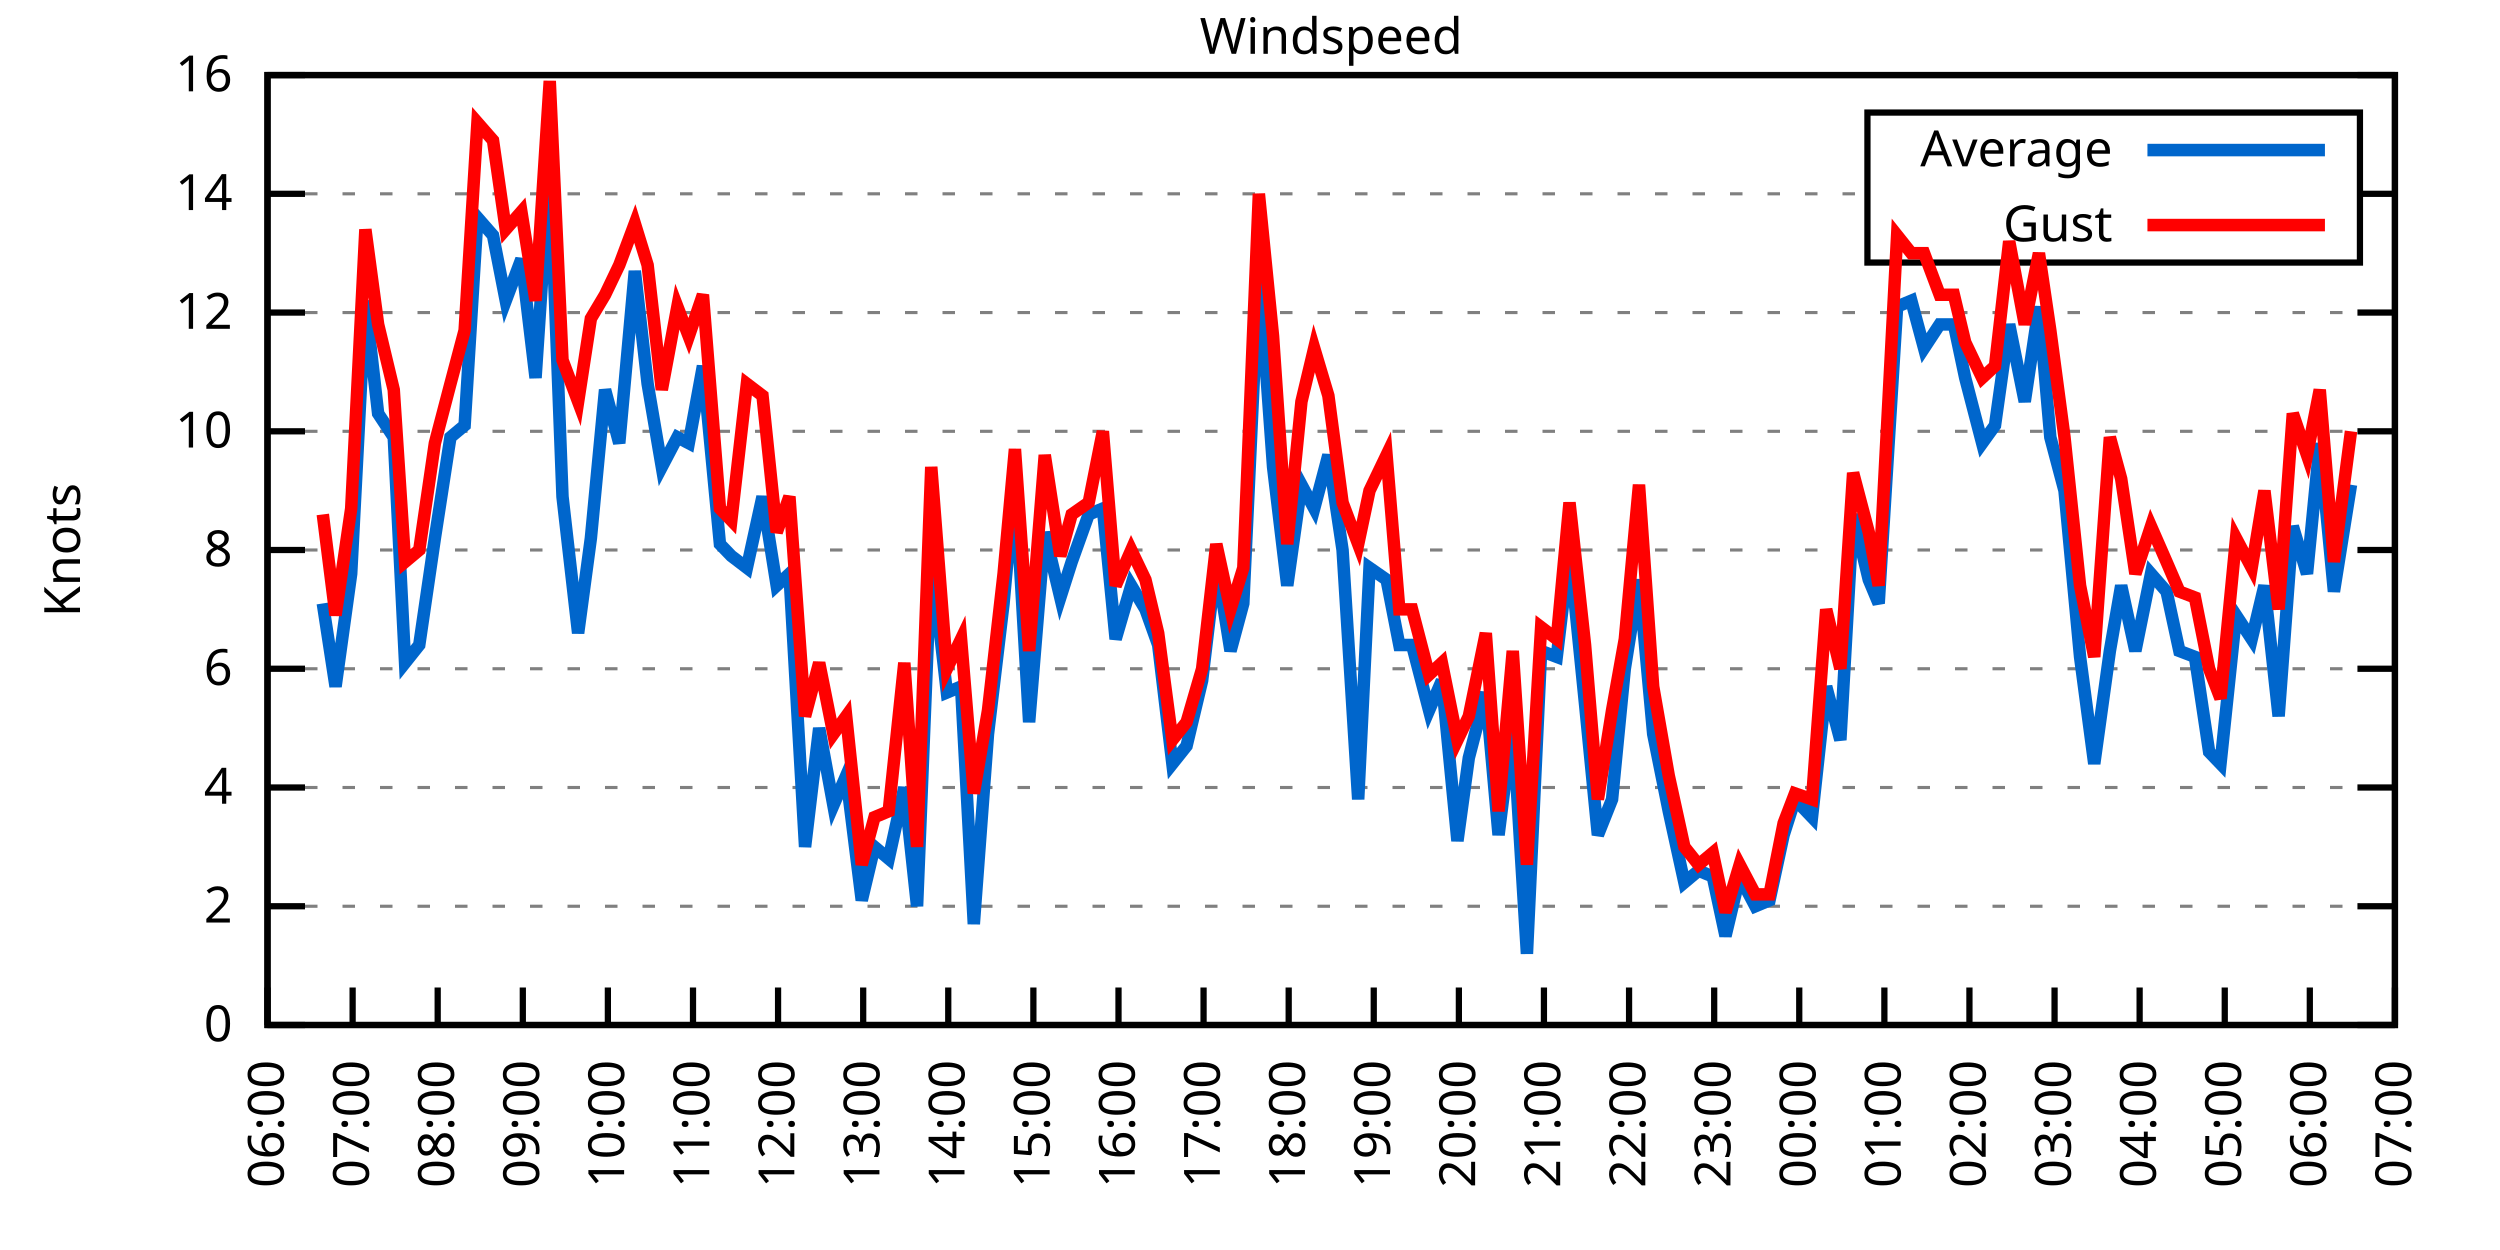
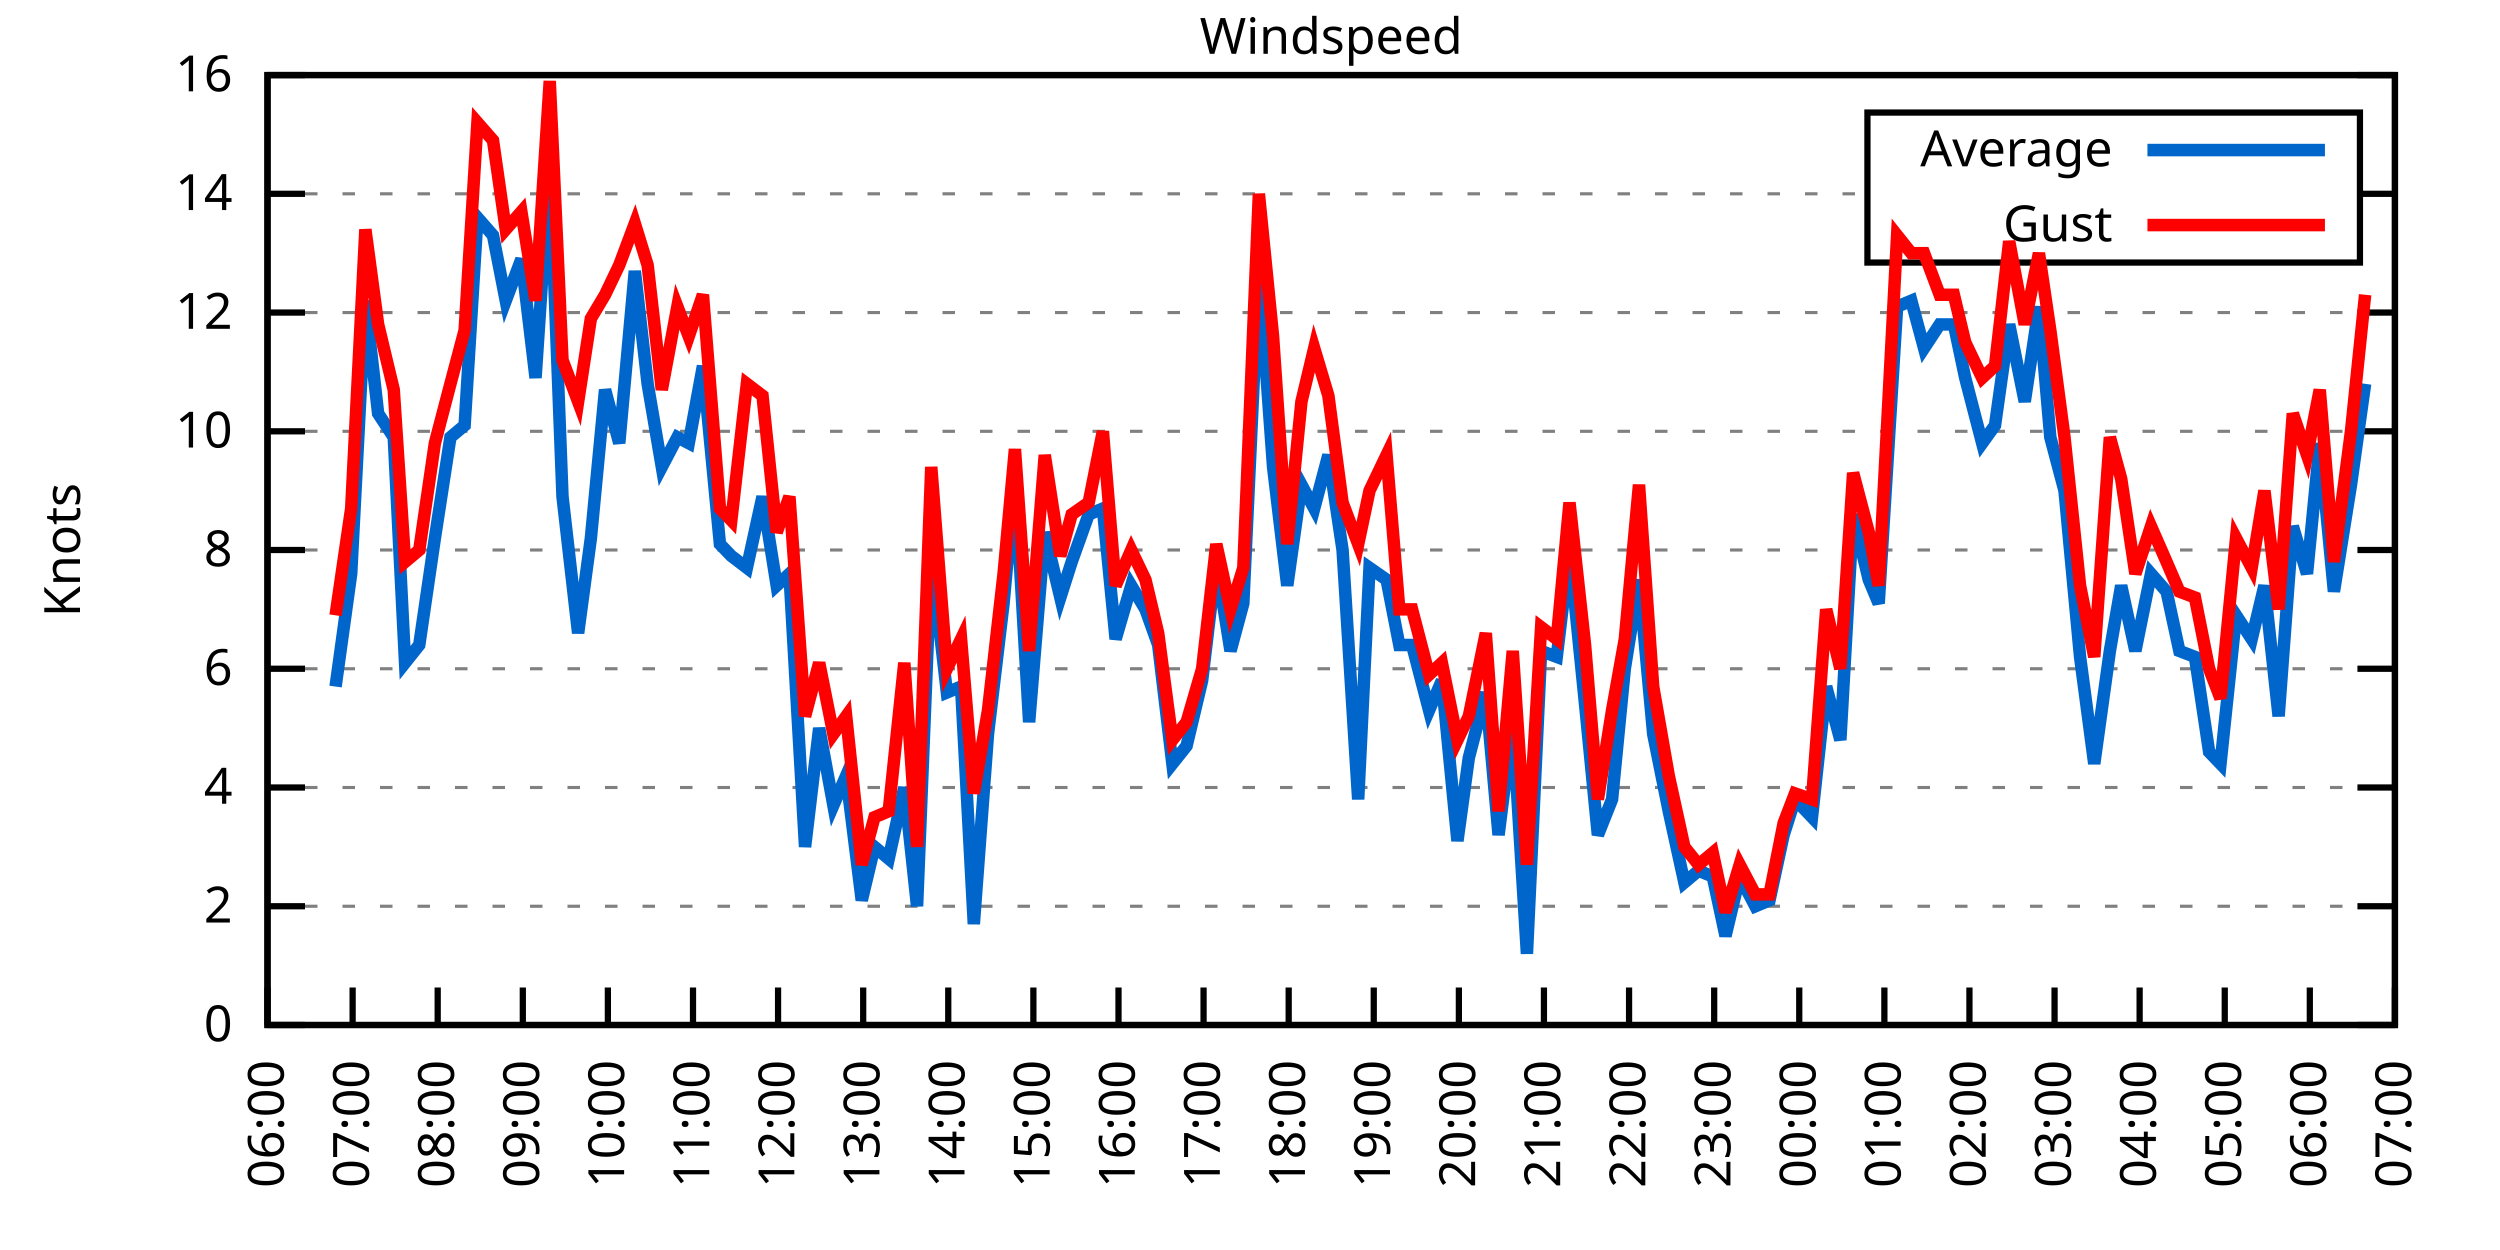
<svg xmlns="http://www.w3.org/2000/svg" xmlns:xlink="http://www.w3.org/1999/xlink" width="400" height="200" viewBox="0 0 400 200">
  <g id="gnuplot_canvas">
    <rect x="0" y="0" width="400" height="200" fill="none" />
    <defs>
      <circle id="gpDot" r="0.5" stroke-width="0.5" stroke="currentColor" />
      <path id="gpPt0" stroke-width="0.333" stroke="currentColor" d="M-1,0 h2 M0,-1 v2" />
      <path id="gpPt1" stroke-width="0.333" stroke="currentColor" d="M-1,-1 L1,1 M1,-1 L-1,1" />
      <path id="gpPt2" stroke-width="0.333" stroke="currentColor" d="M-1,0 L1,0 M0,-1 L0,1 M-1,-1 L1,1 M-1,1 L1,-1" />
      <rect id="gpPt3" stroke-width="0.333" stroke="currentColor" x="-1" y="-1" width="2" height="2" />
      <rect id="gpPt4" stroke-width="0.333" stroke="currentColor" fill="currentColor" x="-1" y="-1" width="2" height="2" />
      <circle id="gpPt5" stroke-width="0.333" stroke="currentColor" cx="0" cy="0" r="1" />
      <use xlink:href="#gpPt5" id="gpPt6" fill="currentColor" stroke="none" />
      <path id="gpPt7" stroke-width="0.333" stroke="currentColor" d="M0,-1.33 L-1.33,0.67 L1.33,0.67 z" />
      <use xlink:href="#gpPt7" id="gpPt8" fill="currentColor" stroke="none" />
      <use xlink:href="#gpPt7" id="gpPt9" stroke="currentColor" transform="rotate(180)" />
      <use xlink:href="#gpPt9" id="gpPt10" fill="currentColor" stroke="none" />
      <use xlink:href="#gpPt3" id="gpPt11" stroke="currentColor" transform="rotate(45)" />
      <use xlink:href="#gpPt11" id="gpPt12" fill="currentColor" stroke="none" />
      <path id="gpPt13" stroke-width="0.333" stroke="currentColor" d="M0,1.330 L1.265,0.411 L0.782,-1.067 L-0.782,-1.076 L-1.265,0.411 z" />
      <use xlink:href="#gpPt13" id="gpPt14" fill="currentColor" stroke="none" />
      <filter id="textbox" filterUnits="objectBoundingBox" x="0" y="0" height="1" width="1">
        <feFlood flood-color="white" flood-opacity="1" result="bgnd" />
        <feComposite in="SourceGraphic" in2="bgnd" operator="atop" />
      </filter>
      <filter id="greybox" filterUnits="objectBoundingBox" x="0" y="0" height="1" width="1">
        <feFlood flood-color="lightgrey" flood-opacity="1" result="grey" />
        <feComposite in="SourceGraphic" in2="grey" operator="atop" />
      </filter>
    </defs>
    <g fill="none" color="white" stroke="currentColor" stroke-width="1.00" stroke-linecap="butt" stroke-linejoin="miter">
</g>
    <g fill="none" color="black" stroke="currentColor" stroke-width="1.00" stroke-linecap="butt" stroke-linejoin="miter">
      <g stroke="none" shape-rendering="crispEdges">
        <polygon fill="rgb(255, 255, 255)" points="42.80,164.00 383.18,164.00 383.18,12.02 42.80,12.02 " />
      </g>
    </g>
    <g fill="none" color="black" stroke="currentColor" stroke-width="1.00" stroke-linecap="butt" stroke-linejoin="miter">
</g>
    <g fill="none" color="black" stroke="black" stroke-width="0.50" stroke-linecap="butt" stroke-linejoin="miter">
</g>
    <g fill="none" color="gray" stroke="currentColor" stroke-width="0.50" stroke-linecap="butt" stroke-linejoin="miter">
      <path stroke="gray" stroke-dasharray="2,4" class="gridline" d="M42.80,164.00 L383.19,164.00  " />
    </g>
    <g fill="none" color="gray" stroke="gray" stroke-width="1.00" stroke-linecap="butt" stroke-linejoin="miter">
</g>
    <g fill="none" color="black" stroke="currentColor" stroke-width="1.00" stroke-linecap="butt" stroke-linejoin="miter">
      <path stroke="black" d="M42.80,164.00 L48.80,164.00 M383.19,164.00 L377.19,164.00  " />
      <g transform="translate(37.20,166.60)" stroke="none" fill="black" font-family="Sans" font-size="8.00" text-anchor="end">
        <text>
          <tspan font-family="Sans"> 0</tspan>
        </text>
      </g>
    </g>
    <g fill="none" color="black" stroke="currentColor" stroke-width="1.00" stroke-linecap="butt" stroke-linejoin="miter">
</g>
    <g fill="none" color="black" stroke="black" stroke-width="0.50" stroke-linecap="butt" stroke-linejoin="miter">
</g>
    <g fill="none" color="gray" stroke="currentColor" stroke-width="0.50" stroke-linecap="butt" stroke-linejoin="miter">
      <path stroke="gray" stroke-dasharray="2,4" class="gridline" d="M42.80,145.00 L383.19,145.00  " />
    </g>
    <g fill="none" color="gray" stroke="gray" stroke-width="1.00" stroke-linecap="butt" stroke-linejoin="miter">
</g>
    <g fill="none" color="black" stroke="currentColor" stroke-width="1.00" stroke-linecap="butt" stroke-linejoin="miter">
      <path stroke="black" d="M42.80,145.00 L48.80,145.00 M383.19,145.00 L377.19,145.00  " />
      <g transform="translate(37.20,147.60)" stroke="none" fill="black" font-family="Sans" font-size="8.00" text-anchor="end">
        <text>
          <tspan font-family="Sans"> 2</tspan>
        </text>
      </g>
    </g>
    <g fill="none" color="black" stroke="currentColor" stroke-width="1.00" stroke-linecap="butt" stroke-linejoin="miter">
</g>
    <g fill="none" color="black" stroke="black" stroke-width="0.50" stroke-linecap="butt" stroke-linejoin="miter">
</g>
    <g fill="none" color="gray" stroke="currentColor" stroke-width="0.50" stroke-linecap="butt" stroke-linejoin="miter">
      <path stroke="gray" stroke-dasharray="2,4" class="gridline" d="M42.80,126.00 L383.19,126.00  " />
    </g>
    <g fill="none" color="gray" stroke="gray" stroke-width="1.00" stroke-linecap="butt" stroke-linejoin="miter">
</g>
    <g fill="none" color="black" stroke="currentColor" stroke-width="1.00" stroke-linecap="butt" stroke-linejoin="miter">
      <path stroke="black" d="M42.80,126.00 L48.80,126.00 M383.19,126.00 L377.19,126.00  " />
      <g transform="translate(37.20,128.60)" stroke="none" fill="black" font-family="Sans" font-size="8.00" text-anchor="end">
        <text>
          <tspan font-family="Sans"> 4</tspan>
        </text>
      </g>
    </g>
    <g fill="none" color="black" stroke="currentColor" stroke-width="1.00" stroke-linecap="butt" stroke-linejoin="miter">
</g>
    <g fill="none" color="black" stroke="black" stroke-width="0.50" stroke-linecap="butt" stroke-linejoin="miter">
</g>
    <g fill="none" color="gray" stroke="currentColor" stroke-width="0.50" stroke-linecap="butt" stroke-linejoin="miter">
      <path stroke="gray" stroke-dasharray="2,4" class="gridline" d="M42.80,107.00 L383.19,107.00  " />
    </g>
    <g fill="none" color="gray" stroke="gray" stroke-width="1.00" stroke-linecap="butt" stroke-linejoin="miter">
</g>
    <g fill="none" color="black" stroke="currentColor" stroke-width="1.00" stroke-linecap="butt" stroke-linejoin="miter">
      <path stroke="black" d="M42.80,107.00 L48.80,107.00 M383.19,107.00 L377.19,107.00  " />
      <g transform="translate(37.20,109.60)" stroke="none" fill="black" font-family="Sans" font-size="8.00" text-anchor="end">
        <text>
          <tspan font-family="Sans"> 6</tspan>
        </text>
      </g>
    </g>
    <g fill="none" color="black" stroke="currentColor" stroke-width="1.00" stroke-linecap="butt" stroke-linejoin="miter">
</g>
    <g fill="none" color="black" stroke="black" stroke-width="0.50" stroke-linecap="butt" stroke-linejoin="miter">
</g>
    <g fill="none" color="gray" stroke="currentColor" stroke-width="0.50" stroke-linecap="butt" stroke-linejoin="miter">
      <path stroke="gray" stroke-dasharray="2,4" class="gridline" d="M42.80,88.00 L383.19,88.00  " />
    </g>
    <g fill="none" color="gray" stroke="gray" stroke-width="1.00" stroke-linecap="butt" stroke-linejoin="miter">
</g>
    <g fill="none" color="black" stroke="currentColor" stroke-width="1.00" stroke-linecap="butt" stroke-linejoin="miter">
      <path stroke="black" d="M42.80,88.00 L48.80,88.00 M383.19,88.00 L377.19,88.00  " />
      <g transform="translate(37.20,90.60)" stroke="none" fill="black" font-family="Sans" font-size="8.00" text-anchor="end">
        <text>
          <tspan font-family="Sans"> 8</tspan>
        </text>
      </g>
    </g>
    <g fill="none" color="black" stroke="currentColor" stroke-width="1.00" stroke-linecap="butt" stroke-linejoin="miter">
</g>
    <g fill="none" color="black" stroke="black" stroke-width="0.50" stroke-linecap="butt" stroke-linejoin="miter">
</g>
    <g fill="none" color="gray" stroke="currentColor" stroke-width="0.50" stroke-linecap="butt" stroke-linejoin="miter">
      <path stroke="gray" stroke-dasharray="2,4" class="gridline" d="M42.80,69.01 L383.19,69.01  " />
    </g>
    <g fill="none" color="gray" stroke="gray" stroke-width="1.00" stroke-linecap="butt" stroke-linejoin="miter">
</g>
    <g fill="none" color="black" stroke="currentColor" stroke-width="1.00" stroke-linecap="butt" stroke-linejoin="miter">
      <path stroke="black" d="M42.80,69.01 L48.80,69.01 M383.19,69.01 L377.19,69.01  " />
      <g transform="translate(37.20,71.61)" stroke="none" fill="black" font-family="Sans" font-size="8.00" text-anchor="end">
        <text>
          <tspan font-family="Sans"> 10</tspan>
        </text>
      </g>
    </g>
    <g fill="none" color="black" stroke="currentColor" stroke-width="1.00" stroke-linecap="butt" stroke-linejoin="miter">
</g>
    <g fill="none" color="black" stroke="black" stroke-width="0.50" stroke-linecap="butt" stroke-linejoin="miter">
</g>
    <g fill="none" color="gray" stroke="currentColor" stroke-width="0.50" stroke-linecap="butt" stroke-linejoin="miter">
      <path stroke="gray" stroke-dasharray="2,4" class="gridline" d="M42.80,50.01 L383.19,50.01  " />
    </g>
    <g fill="none" color="gray" stroke="gray" stroke-width="1.00" stroke-linecap="butt" stroke-linejoin="miter">
</g>
    <g fill="none" color="black" stroke="currentColor" stroke-width="1.00" stroke-linecap="butt" stroke-linejoin="miter">
      <path stroke="black" d="M42.80,50.01 L48.80,50.01 M383.19,50.01 L377.19,50.01  " />
      <g transform="translate(37.20,52.61)" stroke="none" fill="black" font-family="Sans" font-size="8.00" text-anchor="end">
        <text>
          <tspan font-family="Sans"> 12</tspan>
        </text>
      </g>
    </g>
    <g fill="none" color="black" stroke="currentColor" stroke-width="1.00" stroke-linecap="butt" stroke-linejoin="miter">
</g>
    <g fill="none" color="black" stroke="black" stroke-width="0.50" stroke-linecap="butt" stroke-linejoin="miter">
</g>
    <g fill="none" color="gray" stroke="currentColor" stroke-width="0.50" stroke-linecap="butt" stroke-linejoin="miter">
      <path stroke="gray" stroke-dasharray="2,4" class="gridline" d="M42.80,31.01 L298.79,31.01 M377.59,31.01 L383.19,31.01  " />
    </g>
    <g fill="none" color="gray" stroke="gray" stroke-width="1.00" stroke-linecap="butt" stroke-linejoin="miter">
</g>
    <g fill="none" color="black" stroke="currentColor" stroke-width="1.00" stroke-linecap="butt" stroke-linejoin="miter">
      <path stroke="black" d="M42.80,31.01 L48.80,31.01 M383.19,31.01 L377.19,31.01  " />
      <g transform="translate(37.20,33.61)" stroke="none" fill="black" font-family="Sans" font-size="8.00" text-anchor="end">
        <text>
          <tspan font-family="Sans"> 14</tspan>
        </text>
      </g>
    </g>
    <g fill="none" color="black" stroke="currentColor" stroke-width="1.00" stroke-linecap="butt" stroke-linejoin="miter">
</g>
    <g fill="none" color="black" stroke="black" stroke-width="0.50" stroke-linecap="butt" stroke-linejoin="miter">
</g>
    <g fill="none" color="gray" stroke="currentColor" stroke-width="0.50" stroke-linecap="butt" stroke-linejoin="miter">
      <path stroke="gray" stroke-dasharray="2,4" class="gridline" d="M42.80,12.01 L383.19,12.01  " />
    </g>
    <g fill="none" color="gray" stroke="gray" stroke-width="1.00" stroke-linecap="butt" stroke-linejoin="miter">
</g>
    <g fill="none" color="black" stroke="currentColor" stroke-width="1.00" stroke-linecap="butt" stroke-linejoin="miter">
      <path stroke="black" d="M42.80,12.01 L48.80,12.01 M383.19,12.01 L377.19,12.01  " />
      <g transform="translate(37.20,14.61)" stroke="none" fill="black" font-family="Sans" font-size="8.00" text-anchor="end">
        <text>
          <tspan font-family="Sans"> 16</tspan>
        </text>
      </g>
    </g>
    <g fill="none" color="black" stroke="currentColor" stroke-width="1.00" stroke-linecap="butt" stroke-linejoin="miter">
      <path stroke="black" d="M42.80,164.00 L42.80,158.00  " />
      <g transform="translate(45.40,169.60) rotate(270.00)" stroke="none" fill="black" font-family="Sans" font-size="8.00" text-anchor="end">
        <text>
          <tspan font-family="Sans">06:00</tspan>
        </text>
      </g>
    </g>
    <g fill="none" color="black" stroke="currentColor" stroke-width="1.00" stroke-linecap="butt" stroke-linejoin="miter">
      <path stroke="black" d="M56.42,164.00 L56.42,158.00  " />
      <g transform="translate(59.02,169.60) rotate(270.00)" stroke="none" fill="black" font-family="Sans" font-size="8.00" text-anchor="end">
        <text>
          <tspan font-family="Sans">07:00</tspan>
        </text>
      </g>
    </g>
    <g fill="none" color="black" stroke="currentColor" stroke-width="1.00" stroke-linecap="butt" stroke-linejoin="miter">
      <path stroke="black" d="M70.03,164.00 L70.03,158.00  " />
      <g transform="translate(72.63,169.60) rotate(270.00)" stroke="none" fill="black" font-family="Sans" font-size="8.00" text-anchor="end">
        <text>
          <tspan font-family="Sans">08:00</tspan>
        </text>
      </g>
    </g>
    <g fill="none" color="black" stroke="currentColor" stroke-width="1.00" stroke-linecap="butt" stroke-linejoin="miter">
      <path stroke="black" d="M83.65,164.00 L83.65,158.00  " />
      <g transform="translate(86.25,169.60) rotate(270.00)" stroke="none" fill="black" font-family="Sans" font-size="8.00" text-anchor="end">
        <text>
          <tspan font-family="Sans">09:00</tspan>
        </text>
      </g>
    </g>
    <g fill="none" color="black" stroke="currentColor" stroke-width="1.00" stroke-linecap="butt" stroke-linejoin="miter">
      <path stroke="black" d="M97.26,164.00 L97.26,158.00  " />
      <g transform="translate(99.86,169.60) rotate(270.00)" stroke="none" fill="black" font-family="Sans" font-size="8.00" text-anchor="end">
        <text>
          <tspan font-family="Sans">10:00</tspan>
        </text>
      </g>
    </g>
    <g fill="none" color="black" stroke="currentColor" stroke-width="1.00" stroke-linecap="butt" stroke-linejoin="miter">
      <path stroke="black" d="M110.88,164.00 L110.88,158.00  " />
      <g transform="translate(113.48,169.60) rotate(270.00)" stroke="none" fill="black" font-family="Sans" font-size="8.00" text-anchor="end">
        <text>
          <tspan font-family="Sans">11:00</tspan>
        </text>
      </g>
    </g>
    <g fill="none" color="black" stroke="currentColor" stroke-width="1.00" stroke-linecap="butt" stroke-linejoin="miter">
      <path stroke="black" d="M124.49,164.00 L124.49,158.00  " />
      <g transform="translate(127.09,169.60) rotate(270.00)" stroke="none" fill="black" font-family="Sans" font-size="8.00" text-anchor="end">
        <text>
          <tspan font-family="Sans">12:00</tspan>
        </text>
      </g>
    </g>
    <g fill="none" color="black" stroke="currentColor" stroke-width="1.00" stroke-linecap="butt" stroke-linejoin="miter">
      <path stroke="black" d="M138.11,164.00 L138.11,158.00  " />
      <g transform="translate(140.71,169.60) rotate(270.00)" stroke="none" fill="black" font-family="Sans" font-size="8.00" text-anchor="end">
        <text>
          <tspan font-family="Sans">13:00</tspan>
        </text>
      </g>
    </g>
    <g fill="none" color="black" stroke="currentColor" stroke-width="1.00" stroke-linecap="butt" stroke-linejoin="miter">
      <path stroke="black" d="M151.72,164.00 L151.72,158.00  " />
      <g transform="translate(154.32,169.60) rotate(270.00)" stroke="none" fill="black" font-family="Sans" font-size="8.00" text-anchor="end">
        <text>
          <tspan font-family="Sans">14:00</tspan>
        </text>
      </g>
    </g>
    <g fill="none" color="black" stroke="currentColor" stroke-width="1.00" stroke-linecap="butt" stroke-linejoin="miter">
      <path stroke="black" d="M165.34,164.00 L165.34,158.00  " />
      <g transform="translate(167.94,169.60) rotate(270.00)" stroke="none" fill="black" font-family="Sans" font-size="8.00" text-anchor="end">
        <text>
          <tspan font-family="Sans">15:00</tspan>
        </text>
      </g>
    </g>
    <g fill="none" color="black" stroke="currentColor" stroke-width="1.00" stroke-linecap="butt" stroke-linejoin="miter">
      <path stroke="black" d="M178.96,164.00 L178.96,158.00  " />
      <g transform="translate(181.56,169.60) rotate(270.00)" stroke="none" fill="black" font-family="Sans" font-size="8.00" text-anchor="end">
        <text>
          <tspan font-family="Sans">16:00</tspan>
        </text>
      </g>
    </g>
    <g fill="none" color="black" stroke="currentColor" stroke-width="1.00" stroke-linecap="butt" stroke-linejoin="miter">
      <path stroke="black" d="M192.57,164.00 L192.57,158.00  " />
      <g transform="translate(195.17,169.60) rotate(270.00)" stroke="none" fill="black" font-family="Sans" font-size="8.00" text-anchor="end">
        <text>
          <tspan font-family="Sans">17:00</tspan>
        </text>
      </g>
    </g>
    <g fill="none" color="black" stroke="currentColor" stroke-width="1.00" stroke-linecap="butt" stroke-linejoin="miter">
      <path stroke="black" d="M206.19,164.00 L206.19,158.00  " />
      <g transform="translate(208.79,169.60) rotate(270.00)" stroke="none" fill="black" font-family="Sans" font-size="8.00" text-anchor="end">
        <text>
          <tspan font-family="Sans">18:00</tspan>
        </text>
      </g>
    </g>
    <g fill="none" color="black" stroke="currentColor" stroke-width="1.00" stroke-linecap="butt" stroke-linejoin="miter">
      <path stroke="black" d="M219.80,164.00 L219.80,158.00  " />
      <g transform="translate(222.40,169.60) rotate(270.00)" stroke="none" fill="black" font-family="Sans" font-size="8.00" text-anchor="end">
        <text>
          <tspan font-family="Sans">19:00</tspan>
        </text>
      </g>
    </g>
    <g fill="none" color="black" stroke="currentColor" stroke-width="1.00" stroke-linecap="butt" stroke-linejoin="miter">
      <path stroke="black" d="M233.42,164.00 L233.42,158.00  " />
      <g transform="translate(236.02,169.60) rotate(270.00)" stroke="none" fill="black" font-family="Sans" font-size="8.00" text-anchor="end">
        <text>
          <tspan font-family="Sans">20:00</tspan>
        </text>
      </g>
    </g>
    <g fill="none" color="black" stroke="currentColor" stroke-width="1.00" stroke-linecap="butt" stroke-linejoin="miter">
      <path stroke="black" d="M247.03,164.00 L247.03,158.00  " />
      <g transform="translate(249.63,169.60) rotate(270.00)" stroke="none" fill="black" font-family="Sans" font-size="8.00" text-anchor="end">
        <text>
          <tspan font-family="Sans">21:00</tspan>
        </text>
      </g>
    </g>
    <g fill="none" color="black" stroke="currentColor" stroke-width="1.00" stroke-linecap="butt" stroke-linejoin="miter">
      <path stroke="black" d="M260.65,164.00 L260.65,158.00  " />
      <g transform="translate(263.25,169.60) rotate(270.00)" stroke="none" fill="black" font-family="Sans" font-size="8.00" text-anchor="end">
        <text>
          <tspan font-family="Sans">22:00</tspan>
        </text>
      </g>
    </g>
    <g fill="none" color="black" stroke="currentColor" stroke-width="1.00" stroke-linecap="butt" stroke-linejoin="miter">
      <path stroke="black" d="M274.27,164.00 L274.27,158.00  " />
      <g transform="translate(276.87,169.60) rotate(270.00)" stroke="none" fill="black" font-family="Sans" font-size="8.00" text-anchor="end">
        <text>
          <tspan font-family="Sans">23:00</tspan>
        </text>
      </g>
    </g>
    <g fill="none" color="black" stroke="currentColor" stroke-width="1.00" stroke-linecap="butt" stroke-linejoin="miter">
      <path stroke="black" d="M287.88,164.00 L287.88,158.00  " />
      <g transform="translate(290.48,169.60) rotate(270.00)" stroke="none" fill="black" font-family="Sans" font-size="8.00" text-anchor="end">
        <text>
          <tspan font-family="Sans">00:00</tspan>
        </text>
      </g>
    </g>
    <g fill="none" color="black" stroke="currentColor" stroke-width="1.00" stroke-linecap="butt" stroke-linejoin="miter">
      <path stroke="black" d="M301.50,164.00 L301.50,158.00  " />
      <g transform="translate(304.10,169.60) rotate(270.00)" stroke="none" fill="black" font-family="Sans" font-size="8.00" text-anchor="end">
        <text>
          <tspan font-family="Sans">01:00</tspan>
        </text>
      </g>
    </g>
    <g fill="none" color="black" stroke="currentColor" stroke-width="1.00" stroke-linecap="butt" stroke-linejoin="miter">
      <path stroke="black" d="M315.11,164.00 L315.11,158.00  " />
      <g transform="translate(317.71,169.60) rotate(270.00)" stroke="none" fill="black" font-family="Sans" font-size="8.00" text-anchor="end">
        <text>
          <tspan font-family="Sans">02:00</tspan>
        </text>
      </g>
    </g>
    <g fill="none" color="black" stroke="currentColor" stroke-width="1.00" stroke-linecap="butt" stroke-linejoin="miter">
      <path stroke="black" d="M328.73,164.00 L328.73,158.00  " />
      <g transform="translate(331.33,169.60) rotate(270.00)" stroke="none" fill="black" font-family="Sans" font-size="8.00" text-anchor="end">
        <text>
          <tspan font-family="Sans">03:00</tspan>
        </text>
      </g>
    </g>
    <g fill="none" color="black" stroke="currentColor" stroke-width="1.00" stroke-linecap="butt" stroke-linejoin="miter">
      <path stroke="black" d="M342.34,164.00 L342.34,158.00  " />
      <g transform="translate(344.94,169.60) rotate(270.00)" stroke="none" fill="black" font-family="Sans" font-size="8.00" text-anchor="end">
        <text>
          <tspan font-family="Sans">04:00</tspan>
        </text>
      </g>
    </g>
    <g fill="none" color="black" stroke="currentColor" stroke-width="1.00" stroke-linecap="butt" stroke-linejoin="miter">
      <path stroke="black" d="M355.96,164.00 L355.96,158.00  " />
      <g transform="translate(358.56,169.60) rotate(270.00)" stroke="none" fill="black" font-family="Sans" font-size="8.00" text-anchor="end">
        <text>
          <tspan font-family="Sans">05:00</tspan>
        </text>
      </g>
    </g>
    <g fill="none" color="black" stroke="currentColor" stroke-width="1.00" stroke-linecap="butt" stroke-linejoin="miter">
      <path stroke="black" d="M369.57,164.00 L369.57,158.00  " />
      <g transform="translate(372.17,169.60) rotate(270.00)" stroke="none" fill="black" font-family="Sans" font-size="8.00" text-anchor="end">
        <text>
          <tspan font-family="Sans">06:00</tspan>
        </text>
      </g>
    </g>
    <g fill="none" color="black" stroke="currentColor" stroke-width="1.00" stroke-linecap="butt" stroke-linejoin="miter">
      <path stroke="black" d="M383.19,164.00 L383.19,158.00  " />
      <g transform="translate(385.79,169.60) rotate(270.00)" stroke="none" fill="black" font-family="Sans" font-size="8.00" text-anchor="end">
        <text>
          <tspan font-family="Sans">07:00</tspan>
        </text>
      </g>
    </g>
    <g fill="none" color="black" stroke="currentColor" stroke-width="1.00" stroke-linecap="butt" stroke-linejoin="miter">
</g>
    <g fill="none" color="black" stroke="currentColor" stroke-width="1.00" stroke-linecap="butt" stroke-linejoin="miter">
      <path stroke="black" d="M42.80,12.01 L42.80,164.00 L383.19,164.00 L383.19,12.01 L42.80,12.01 Z  " />
    </g>
    <g fill="none" color="black" stroke="currentColor" stroke-width="1.00" stroke-linecap="butt" stroke-linejoin="miter">
</g>
    <g fill="none" color="black" stroke="currentColor" stroke-width="1.00" stroke-linecap="butt" stroke-linejoin="miter">
      <path stroke="black" d="M298.79,42.01 L298.79,18.01 L377.59,18.01 L377.59,42.01 L298.79,42.01 Z  " />
    </g>
    <g id="Windspeed_plot_1">
      <g fill="none" color="white" stroke="black" stroke-width="2.00" stroke-linecap="butt" stroke-linejoin="miter">
</g>
      <g fill="none" color="black" stroke="currentColor" stroke-width="2.00" stroke-linecap="butt" stroke-linejoin="miter">
        <g transform="translate(337.99,26.61)" stroke="none" fill="black" font-family="Sans" font-size="8.00" text-anchor="end">
          <text>
            <tspan font-family="Sans">Average</tspan>
          </text>
        </g>
      </g>
      <g fill="none" color="black" stroke="currentColor" stroke-width="2.00" stroke-linecap="butt" stroke-linejoin="miter">
-         <path stroke="rgb(  0, 102, 204)" d="M343.59,24.01 L371.99,24.01 M51.65,96.55 L53.69,109.85 L56.19,91.80 L58.46,48.11 L60.50,66.16 L63.00,69.96   L64.81,106.05 L67.08,103.20 L69.58,86.11 L72.07,69.96 L74.34,68.06 L76.39,34.81 L78.88,37.66 L80.92,48.11   L83.42,41.46 L85.69,60.46 L87.96,26.26 L90.00,79.46 L92.50,101.30 L94.54,86.11 L96.81,62.36 L99.08,70.91   L101.57,43.36 L103.62,61.41 L105.89,74.71 L108.38,69.96 L110.20,70.91 L112.47,58.56 L115.19,87.06 L117.01,88.95   L119.50,90.85 L122.00,79.46 L124.27,93.70 L126.31,91.80 L128.81,135.50 L131.07,116.50 L133.34,128.85 L135.39,124.10   L137.88,144.05 L139.92,135.50 L142.19,137.40 L144.69,126.00 L146.73,145.00 L149.00,88.95 L151.50,110.80 L153.77,109.85   L155.81,147.85 L158.08,117.45 L160.57,96.55 L162.39,76.61 L164.66,115.55 L167.16,85.16 L169.65,95.60 L171.47,89.90   L174.19,82.31 L176.46,81.36 L178.50,102.25 L181.00,93.70 L183.27,97.50 L185.31,103.20 L187.58,122.20 L189.85,119.35   L192.34,108.90 L194.61,89.90 L196.88,104.15 L198.93,96.55 L201.42,43.36 L203.69,74.71 L205.96,93.70 L208.23,77.56   L210.27,81.36 L212.54,72.81 L214.81,88.00 L217.31,127.90 L219.12,90.85 L221.85,92.75 L223.89,103.20 L225.93,103.20   L228.65,113.65 L230.70,108.90 L233.19,134.55 L235.01,121.25 L237.73,110.80 L239.77,133.60 L242.04,115.55 L244.31,152.60   L246.58,104.15 L249.08,105.10 L251.12,88.00 L253.61,112.70 L255.66,133.60 L257.93,127.90 L259.97,107.00 L262.24,92.75   L264.51,117.45 L267.00,129.80 L269.50,141.20 L271.77,139.30 L274.04,140.25 L276.08,149.75 L278.35,140.25 L280.85,145.00   L283.12,144.05 L285.38,133.60 L287.20,127.90 L289.92,130.75 L292.19,109.85 L294.46,118.40 L296.50,82.31 L299.00,92.75   L300.59,96.55 L303.54,49.06 L305.81,48.11 L307.85,55.71 L310.35,51.91 L312.62,51.91 L314.43,60.46 L317.15,70.91   L319.20,68.06 L321.47,51.91 L323.96,64.26 L326.23,49.06 L328.05,69.96 L330.32,78.51 L332.81,105.10 L335.08,122.20   L337.58,104.15 L339.39,93.70 L341.66,104.15 L344.16,91.80 L346.65,94.65 L348.70,104.15 L351.19,105.10 L353.46,120.30   L355.28,122.20 L357.77,98.45 L360.27,102.25 L362.31,93.70 L364.58,114.60 L366.85,84.21 L369.12,91.80 L371.16,70.91   L373.43,94.65 L376.16,77.56  " />
+         <path stroke="rgb(  0, 102, 204)" d="M343.59,24.01 L371.99,24.01 M53.69,109.85 L56.19,91.80 L58.46,48.11 L60.50,66.16 L63.00,69.96 L64.81,106.05   L67.08,103.20 L69.58,86.11 L72.07,69.96 L74.34,68.06 L76.39,34.81 L78.88,37.66 L80.92,48.11 L83.42,41.46   L85.69,60.46 L87.96,26.26 L90.00,79.46 L92.50,101.30 L94.54,86.11 L96.81,62.36 L99.08,70.91 L101.57,43.36   L103.62,61.41 L105.89,74.71 L108.38,69.96 L110.20,70.91 L112.47,58.56 L115.19,87.06 L117.01,88.95 L119.50,90.85   L122.00,79.46 L124.27,93.70 L126.31,91.80 L128.81,135.50 L131.07,116.50 L133.34,128.85 L135.39,124.10 L137.88,144.05   L139.92,135.50 L142.19,137.40 L144.69,126.00 L146.73,145.00 L149.00,88.95 L151.50,110.80 L153.77,109.85 L155.81,147.85   L158.08,117.45 L160.57,96.55 L162.39,76.61 L164.66,115.55 L167.16,85.16 L169.65,95.60 L171.47,89.90 L174.19,82.31   L176.46,81.36 L178.50,102.25 L181.00,93.70 L183.27,97.50 L185.31,103.20 L187.58,122.20 L189.85,119.35 L192.34,108.90   L194.61,89.90 L196.88,104.15 L198.93,96.55 L201.42,43.36 L203.69,74.71 L205.96,93.70 L208.23,77.56 L210.27,81.36   L212.54,72.81 L214.81,88.00 L217.31,127.90 L219.12,90.85 L221.85,92.75 L223.89,103.20 L225.93,103.20 L228.65,113.65   L230.70,108.90 L233.19,134.55 L235.01,121.25 L237.73,110.80 L239.77,133.60 L242.04,115.55 L244.31,152.60 L246.58,104.15   L249.08,105.10 L251.12,88.00 L253.61,112.70 L255.66,133.60 L257.93,127.90 L259.97,107.00 L262.24,92.75 L264.51,117.45   L267.00,129.80 L269.50,141.20 L271.77,139.30 L274.04,140.25 L276.08,149.75 L278.35,140.25 L280.85,145.00 L283.12,144.05   L285.38,133.60 L287.20,127.90 L289.92,130.75 L292.19,109.85 L294.46,118.40 L296.50,82.31 L299.00,92.75 L300.59,96.55   L303.54,49.06 L305.81,48.11 L307.85,55.71 L310.35,51.91 L312.62,51.91 L314.43,60.46 L317.15,70.91 L319.20,68.06   L321.47,51.91 L323.96,64.26 L326.23,49.06 L328.05,69.96 L330.32,78.51 L332.81,105.10 L335.08,122.20 L337.58,104.15   L339.39,93.70 L341.66,104.15 L344.16,91.80 L346.65,94.65 L348.70,104.15 L351.19,105.10 L353.46,120.30 L355.28,122.20   L357.77,98.45 L360.27,102.25 L362.31,93.70 L364.58,114.60 L366.85,84.21 L369.12,91.80 L371.16,70.91 L373.43,94.65   L376.16,77.56 L378.42,61.41  " />
      </g>
    </g>
    <g id="Windspeed_plot_2">
      <g fill="none" color="black" stroke="currentColor" stroke-width="2.00" stroke-linecap="butt" stroke-linejoin="miter">
        <g transform="translate(337.99,38.61)" stroke="none" fill="black" font-family="Sans" font-size="8.00" text-anchor="end">
          <text>
            <tspan font-family="Sans">Gust</tspan>
          </text>
        </g>
      </g>
      <g fill="none" color="black" stroke="currentColor" stroke-width="2.00" stroke-linecap="butt" stroke-linejoin="miter">
-         <path stroke="rgb(255,   0,   0)" d="M343.59,36.01 L371.99,36.01 M51.65,82.31 L53.69,98.45 L56.19,81.36 L58.46,36.71 L60.50,51.91 L63.00,62.36   L64.81,89.90 L67.08,88.00 L69.58,70.91 L72.07,61.41 L74.34,52.86 L76.39,19.61 L78.88,22.46 L80.92,36.71   L83.42,33.86 L85.69,48.11 L87.96,12.96 L90.00,57.61 L92.50,64.26 L94.54,50.96 L96.81,47.16 L99.08,42.41   L101.57,35.76 L103.62,42.41 L105.89,62.36 L108.38,49.06 L110.20,53.81 L112.47,47.16 L115.19,81.36 L117.01,83.26   L119.50,61.41 L122.00,63.31 L124.27,85.16 L126.31,79.46 L128.81,114.60 L131.07,106.05 L133.34,117.45 L135.39,114.60   L137.88,138.35 L139.92,130.75 L142.19,129.80 L144.69,106.05 L146.73,135.50 L149.00,74.71 L151.50,107.00 L153.77,102.25   L155.81,126.95 L158.08,113.65 L160.57,91.80 L162.39,71.86 L164.66,104.15 L167.16,72.81 L169.65,88.95 L171.47,82.31   L174.19,80.41 L176.46,69.01 L178.50,93.70 L181.00,88.00 L183.27,92.75 L185.31,101.30 L187.58,118.40 L189.85,115.55   L192.34,107.00 L194.61,87.06 L196.88,97.50 L198.93,90.85 L201.42,31.01 L203.69,53.81 L205.96,87.06 L208.23,64.26   L210.27,55.71 L212.54,63.31 L214.81,80.41 L217.31,87.06 L219.12,78.51 L221.85,72.81 L223.89,97.50 L225.93,97.50   L228.65,107.95 L230.70,106.05 L233.19,118.40 L235.01,114.60 L237.73,101.30 L239.77,129.80 L242.04,104.15 L244.31,138.35   L246.58,100.35 L249.08,102.25 L251.12,80.41 L253.61,103.20 L255.66,127.90 L257.93,113.65 L259.97,102.25 L262.24,77.56   L264.51,109.85 L267.00,124.10 L269.50,135.50 L271.77,138.35 L274.04,136.45 L276.08,145.95 L278.35,138.35 L280.85,143.10   L283.12,143.10 L285.38,131.70 L287.20,126.95 L289.92,127.90 L292.19,97.50 L294.46,107.00 L296.50,75.66 L299.00,85.16   L300.59,93.70 L303.54,37.66 L305.81,40.51 L307.85,40.51 L310.35,47.16 L312.62,47.16 L314.43,54.76 L317.15,60.46   L319.20,58.56 L321.47,38.61 L323.96,51.91 L326.23,40.51 L328.05,52.86 L330.32,69.96 L332.81,93.70 L335.08,105.10   L337.58,69.96 L339.39,76.61 L341.66,91.80 L344.16,84.21 L346.65,89.90 L348.70,94.65 L351.19,95.60 L353.46,107.00   L355.28,111.75 L357.77,86.11 L360.27,90.85 L362.31,78.51 L364.58,97.50 L366.85,66.16 L369.12,72.81 L371.16,62.36   L373.43,89.90 L376.16,69.01  " />
+         <path stroke="rgb(255,   0,   0)" d="M343.59,36.01 L371.99,36.01 M53.69,98.45 L56.19,81.36 L58.46,36.71 L60.50,51.91 L63.00,62.36 L64.81,89.90   L67.08,88.00 L69.58,70.91 L72.07,61.41 L74.34,52.86 L76.39,19.61 L78.88,22.46 L80.92,36.71 L83.42,33.86   L85.69,48.11 L87.96,12.96 L90.00,57.61 L92.50,64.26 L94.54,50.96 L96.81,47.16 L99.08,42.41 L101.57,35.76   L103.62,42.41 L105.89,62.36 L108.38,49.06 L110.20,53.81 L112.47,47.16 L115.19,81.36 L117.01,83.26 L119.50,61.41   L122.00,63.31 L124.27,85.16 L126.31,79.46 L128.81,114.60 L131.07,106.05 L133.34,117.45 L135.39,114.60 L137.88,138.35   L139.92,130.75 L142.19,129.80 L144.69,106.05 L146.73,135.50 L149.00,74.71 L151.50,107.00 L153.77,102.25 L155.81,126.95   L158.08,113.65 L160.57,91.80 L162.39,71.86 L164.66,104.15 L167.16,72.81 L169.65,88.95 L171.47,82.31 L174.19,80.41   L176.46,69.01 L178.50,93.70 L181.00,88.00 L183.27,92.75 L185.31,101.30 L187.58,118.40 L189.85,115.55 L192.34,107.00   L194.61,87.06 L196.88,97.50 L198.93,90.85 L201.42,31.01 L203.69,53.81 L205.96,87.06 L208.23,64.26 L210.27,55.71   L212.54,63.31 L214.81,80.41 L217.31,87.06 L219.12,78.51 L221.85,72.81 L223.89,97.50 L225.93,97.50 L228.65,107.95   L230.70,106.05 L233.19,118.40 L235.01,114.60 L237.73,101.30 L239.77,129.80 L242.04,104.15 L244.31,138.35 L246.58,100.35   L249.08,102.25 L251.12,80.41 L253.61,103.20 L255.66,127.90 L257.93,113.65 L259.97,102.25 L262.24,77.56 L264.51,109.85   L267.00,124.10 L269.50,135.50 L271.77,138.35 L274.04,136.45 L276.08,145.95 L278.35,138.35 L280.85,143.10 L283.12,143.10   L285.38,131.70 L287.20,126.95 L289.92,127.90 L292.19,97.50 L294.46,107.00 L296.50,75.66 L299.00,85.16 L300.59,93.70   L303.54,37.66 L305.81,40.51 L307.85,40.51 L310.35,47.16 L312.62,47.16 L314.43,54.76 L317.15,60.46 L319.20,58.56   L321.47,38.61 L323.96,51.91 L326.23,40.51 L328.05,52.86 L330.32,69.96 L332.81,93.70 L335.08,105.10 L337.58,69.96   L339.39,76.61 L341.66,91.80 L344.16,84.21 L346.65,89.90 L348.70,94.65 L351.19,95.60 L353.46,107.00 L355.28,111.75   L357.77,86.11 L360.27,90.85 L362.31,78.51 L364.58,97.50 L366.85,66.16 L369.12,72.81 L371.16,62.36 L373.43,89.90   L376.16,69.01 L378.42,47.16  " />
      </g>
    </g>
    <g fill="none" color="black" stroke="currentColor" stroke-width="2.00" stroke-linecap="butt" stroke-linejoin="miter">
</g>
    <g fill="none" color="black" stroke="black" stroke-width="1.00" stroke-linecap="butt" stroke-linejoin="miter">
</g>
    <g fill="none" color="black" stroke="currentColor" stroke-width="1.00" stroke-linecap="butt" stroke-linejoin="miter">
      <path stroke="black" d="M42.80,12.01 L42.80,164.00 L383.19,164.00 L383.19,12.01 L42.80,12.01 Z  " />
      <g transform="translate(12.80,88.01) rotate(270.00)" stroke="none" fill="black" font-family="Sans" font-size="8.00" text-anchor="middle">
        <text>
          <tspan font-family="Sans">Knots</tspan>
        </text>
      </g>
    </g>
    <g fill="none" color="black" stroke="currentColor" stroke-width="1.00" stroke-linecap="butt" stroke-linejoin="miter">
</g>
    <g fill="none" color="black" stroke="currentColor" stroke-width="1.00" stroke-linecap="butt" stroke-linejoin="miter">
      <g transform="translate(212.99,8.61)" stroke="none" fill="black" font-family="Sans" font-size="8.00" text-anchor="middle">
        <text>
          <tspan font-family="Sans">Windspeed</tspan>
        </text>
      </g>
    </g>
    <g fill="none" color="black" stroke="currentColor" stroke-width="1.00" stroke-linecap="butt" stroke-linejoin="miter">
</g>
  </g>
</svg>
